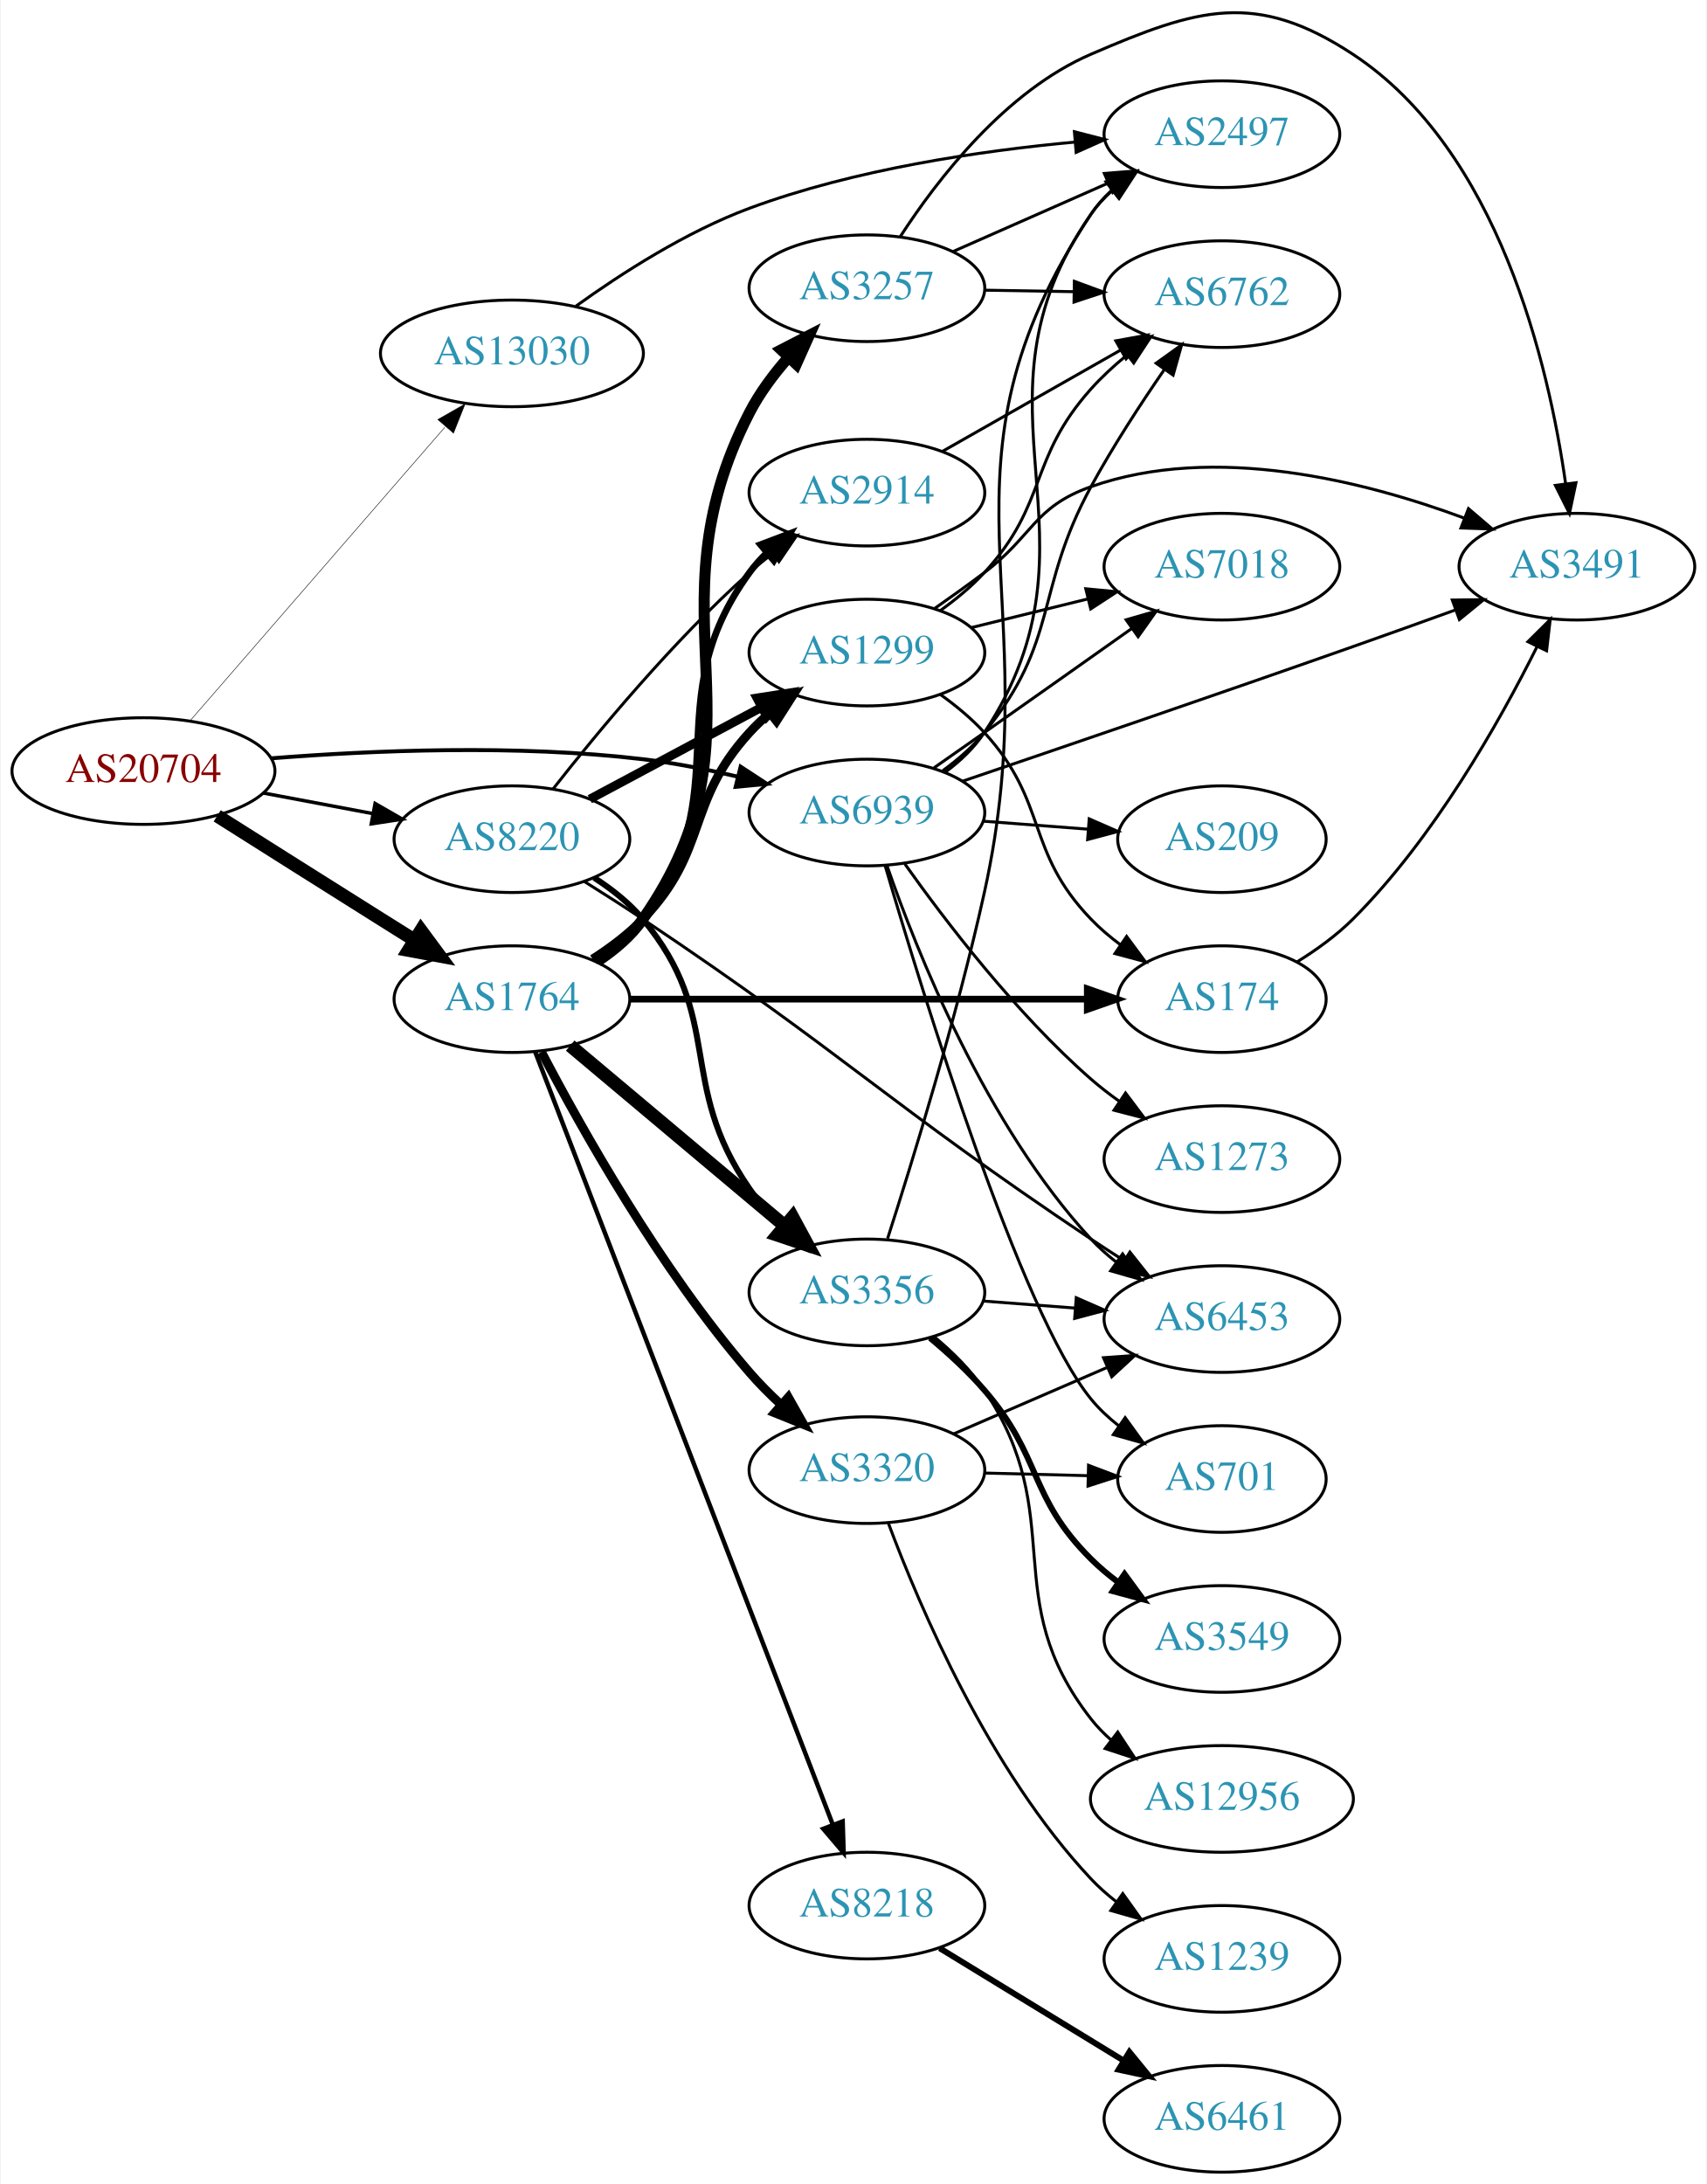
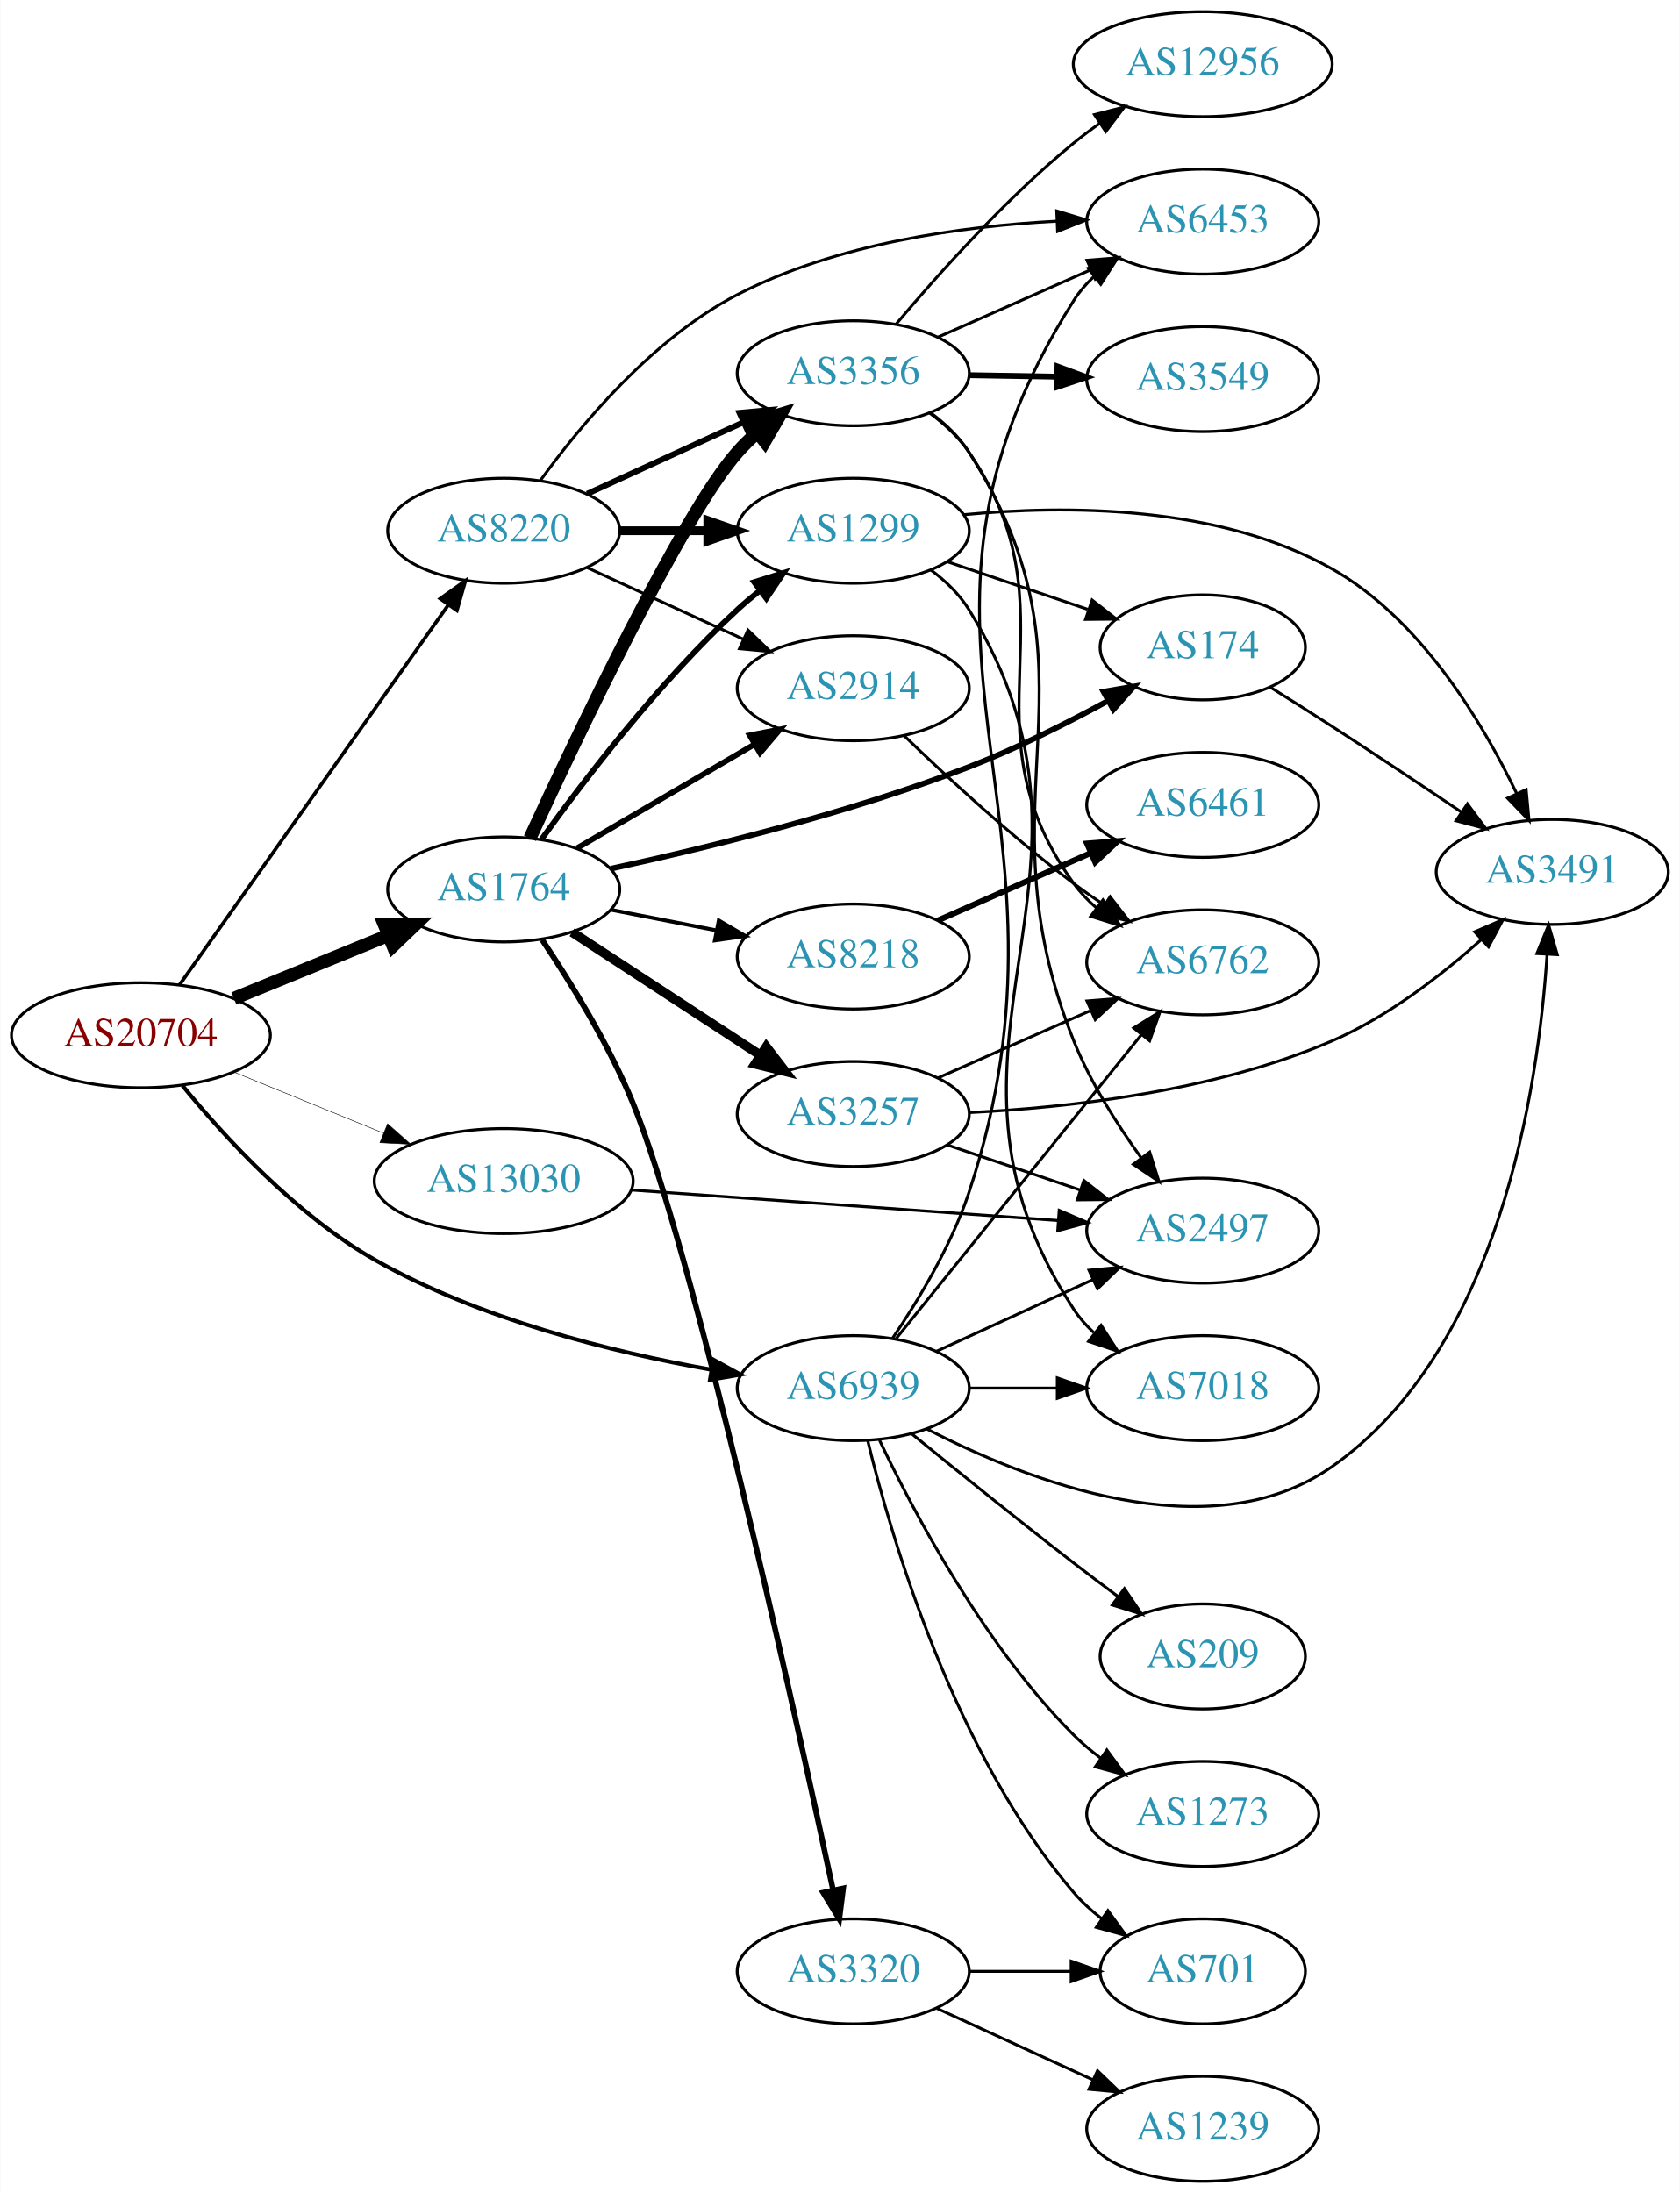
- <svg xmlns="http://www.w3.org/2000/svg" xmlns:xlink="http://www.w3.org/1999/xlink" width="576pt" height="737pt" viewBox="0.00 0.00 575.76 737.30">
-   <g id="graph0" class="graph" transform="scale(1 1) rotate(0) translate(4 733.302)">
-     <polygon fill="white" stroke="none" points="-4,4 -4,-733.302 571.762,-733.302 571.762,4 -4,4" />
+ <svg xmlns="http://www.w3.org/2000/svg" xmlns:xlink="http://www.w3.org/1999/xlink" width="576pt" height="752pt" viewBox="0.00 0.00 575.76 752.00">
+   <g id="graph0" class="graph" transform="scale(1 1) rotate(0) translate(4 748)">
+     <polygon fill="white" stroke="none" points="-4,4 -4,-748 571.762,-748 571.762,4 -4,4" />
    <g id="node1" class="node">
      <g id="a_node1">
        <a xlink:href="/asn/20704" xlink:title="AS20704 ~ Hirschstettnerstr. 19-21 L1 [AT]">
-           <ellipse fill="#ffffff" stroke="black" cx="44.196" cy="-473" rx="44.393" ry="18" />
-           <text text-anchor="middle" x="44.196" y="-469.3" font-family="Times,serif" font-size="14.00" fill="#880000">AS20704</text>
+           <ellipse fill="#ffffff" stroke="black" cx="44.196" cy="-393" rx="44.393" ry="18" />
+           <text text-anchor="middle" x="44.196" y="-389.3" font-family="Times,serif" font-size="14.00" fill="#880000">AS20704</text>
        </a>
      </g>
    </g>
    <g id="node2" class="node">
      <g id="a_node2">
        <a xlink:href="/asn/1764" xlink:title="AS1764 ~ NEXTLAYER-AS [AT]">
-           <ellipse fill="#ffffff" stroke="black" cx="168.588" cy="-396" rx="39.794" ry="18" />
-           <text text-anchor="middle" x="168.588" y="-392.3" font-family="Times,serif" font-size="14.00" fill="#2c94b3">AS1764</text>
+           <ellipse fill="#ffffff" stroke="black" cx="168.588" cy="-443" rx="39.794" ry="18" />
+           <text text-anchor="middle" x="168.588" y="-439.3" font-family="Times,serif" font-size="14.00" fill="#2c94b3">AS1764</text>
        </a>
      </g>
    </g>
    <g id="edge1" class="edge">
-       <path fill="none" stroke="black" stroke-width="4.5" d="M69.091,-457.875C84.797,-447.943 105.804,-434.677 124.392,-423 128.015,-420.724 131.811,-418.344 135.585,-415.981" />
-       <polygon fill="black" stroke="black" stroke-width="4.5" points="137.872,-419.195 144.262,-410.554 133.695,-412.519 137.872,-419.195" />
+       <path fill="none" stroke="black" stroke-width="4.5" d="M76.081,-405.617C92.064,-412.147 111.738,-420.184 128.743,-427.131" />
+       <polygon fill="black" stroke="black" stroke-width="4.5" points="127.652,-430.939 138.399,-431.075 130.63,-423.648 127.652,-430.939" />
    </g>
    <g id="node3" class="node">
      <g id="a_node3">
        <a xlink:href="/asn/8220" xlink:title="AS8220 ~ COLT [GB]">
-           <ellipse fill="#ffffff" stroke="black" cx="168.588" cy="-450" rx="39.794" ry="18" />
-           <text text-anchor="middle" x="168.588" y="-446.3" font-family="Times,serif" font-size="14.00" fill="#2c94b3">AS8220</text>
+           <ellipse fill="#ffffff" stroke="black" cx="168.588" cy="-566" rx="39.794" ry="18" />
+           <text text-anchor="middle" x="168.588" y="-562.3" font-family="Times,serif" font-size="14.00" fill="#2c94b3">AS8220</text>
        </a>
      </g>
    </g>
    <g id="edge2" class="edge">
-       <path fill="none" stroke="black" stroke-width="1.167" d="M84.595,-465.596C96.388,-463.38 109.422,-460.931 121.599,-458.642" />
-       <polygon fill="black" stroke="black" stroke-width="1.167" points="122.399,-462.053 131.58,-456.767 121.106,-455.174 122.399,-462.053" />
+       <path fill="none" stroke="black" stroke-width="1.212" d="M57.379,-410.22C79.006,-440.79 124.204,-504.676 149.483,-540.409" />
+       <polygon fill="black" stroke="black" stroke-width="1.212" points="146.822,-542.707 155.455,-548.849 152.536,-538.664 146.822,-542.707" />
    </g>
    <g id="node4" class="node">
      <g id="a_node4">
        <a xlink:href="/asn/13030" xlink:title="AS13030 ~ Init7 (Switzerland) Ltd. [CH]">
-           <ellipse fill="#ffffff" stroke="black" cx="168.588" cy="-614" rx="44.393" ry="18" />
-           <text text-anchor="middle" x="168.588" y="-610.3" font-family="Times,serif" font-size="14.00" fill="#2c94b3">AS13030</text>
+           <ellipse fill="#ffffff" stroke="black" cx="168.588" cy="-343" rx="44.393" ry="18" />
+           <text text-anchor="middle" x="168.588" y="-339.3" font-family="Times,serif" font-size="14.00" fill="#2c94b3">AS13030</text>
        </a>
      </g>
    </g>
    <g id="edge3" class="edge">
-       <path fill="none" stroke="black" stroke-width="0.167" d="M59.959,-490.008C81.37,-514.674 121.177,-560.533 145.918,-589.036" />
-       <polygon fill="black" stroke="black" stroke-width="0.167" points="143.574,-591.674 152.773,-596.932 148.86,-587.086 143.574,-591.674" />
+       <path fill="none" stroke="black" stroke-width="0.173" d="M76.081,-380.383C91.591,-374.047 110.576,-366.291 127.225,-359.489" />
+       <polygon fill="black" stroke="black" stroke-width="0.173" points="128.78,-362.635 136.713,-355.613 126.132,-356.155 128.78,-362.635" />
    </g>
    <g id="node5" class="node">
      <g id="a_node5">
        <a xlink:href="/asn/6939" xlink:title="AS6939 ~ Hurricane Electric LLC [US]">
-           <ellipse fill="#ffffff" stroke="black" cx="288.431" cy="-459" rx="39.794" ry="18" />
-           <text text-anchor="middle" x="288.431" y="-455.3" font-family="Times,serif" font-size="14.00" fill="#2c94b3">AS6939</text>
+           <ellipse fill="#ffffff" stroke="black" cx="288.431" cy="-272" rx="39.794" ry="18" />
+           <text text-anchor="middle" x="288.431" y="-268.3" font-family="Times,serif" font-size="14.00" fill="#2c94b3">AS6939</text>
        </a>
      </g>
    </g>
    <g id="edge4" class="edge">
-       <path fill="none" stroke="black" stroke-width="1.333" d="M87.365,-477.304C121.349,-479.981 170.301,-482.05 212.784,-477 223.318,-475.748 234.515,-473.535 244.945,-471.08" />
-       <polygon fill="black" stroke="black" stroke-width="1.333" points="245.797,-474.475 254.664,-468.675 244.116,-467.68 245.797,-474.475" />
+       <path fill="none" stroke="black" stroke-width="1.385" d="M58.467,-375.695C72.851,-358.121 97.393,-331.368 124.392,-316 160.183,-295.628 205.784,-284.365 239.653,-278.348" />
+       <polygon fill="black" stroke="black" stroke-width="1.385" points="240.484,-281.758 249.764,-276.645 239.322,-274.855 240.484,-281.758" />
    </g>
    <g id="node6" class="node">
      <g id="a_node6">
-         <a xlink:href="/asn/3356" xlink:title="AS3356 ~ Level 3 Parent, LLC [US]">
-           <ellipse fill="#ffffff" stroke="black" cx="288.431" cy="-297" rx="39.794" ry="18" />
-           <text text-anchor="middle" x="288.431" y="-293.3" font-family="Times,serif" font-size="14.00" fill="#2c94b3">AS3356</text>
+         <a xlink:href="/asn/2914" xlink:title="AS2914 ~ NTT America, Inc. [US]">
+           <ellipse fill="#ffffff" stroke="black" cx="288.431" cy="-512" rx="39.794" ry="18" />
+           <text text-anchor="middle" x="288.431" y="-508.3" font-family="Times,serif" font-size="14.00" fill="#2c94b3">AS2914</text>
        </a>
      </g>
    </g>
    <g id="edge5" class="edge">
-       <path fill="none" stroke="black" stroke-width="4.5" d="M188.261,-380.313C207.797,-363.9 238.643,-337.987 260.745,-319.419" />
-       <polygon fill="black" stroke="black" stroke-width="4.5" points="263.332,-322.389 268.455,-312.941 258.266,-316.359 263.332,-322.389" />
+       <path fill="none" stroke="black" stroke-width="1.929" d="M193.72,-457.13C211.275,-467.409 235.25,-481.447 254.555,-492.75" />
+       <polygon fill="black" stroke="black" stroke-width="1.929" points="252.933,-495.857 263.332,-497.889 256.47,-489.816 252.933,-495.857" />
    </g>
    <g id="node7" class="node">
      <g id="a_node7">
        <a xlink:href="/asn/3257" xlink:title="AS3257 ~ GTT [DE]">
-           <ellipse fill="#ffffff" stroke="black" cx="288.431" cy="-636" rx="39.794" ry="18" />
-           <text text-anchor="middle" x="288.431" y="-632.3" font-family="Times,serif" font-size="14.00" fill="#2c94b3">AS3257</text>
+           <ellipse fill="#ffffff" stroke="black" cx="288.431" cy="-366" rx="39.794" ry="18" />
+           <text text-anchor="middle" x="288.431" y="-362.3" font-family="Times,serif" font-size="14.00" fill="#2c94b3">AS3257</text>
        </a>
      </g>
    </g>
    <g id="edge6" class="edge">
-       <path fill="none" stroke="black" stroke-width="3.75" d="M197.468,-408.806C203.28,-412.63 208.834,-417.345 212.784,-423 257.266,-486.666 213.219,-524.956 248.784,-594 252.216,-600.662 256.993,-607.053 262.02,-612.752" />
-       <polygon fill="black" stroke="black" stroke-width="3.75" points="259.514,-615.195 268.929,-620.054 264.599,-610.385 259.514,-615.195" />
+       <path fill="none" stroke="black" stroke-width="3.214" d="M192.031,-428.336C210.297,-416.401 236.273,-399.427 256.509,-386.205" />
+       <polygon fill="black" stroke="black" stroke-width="3.214" points="258.615,-389.01 265.072,-380.61 254.786,-383.15 258.615,-389.01" />
    </g>
    <g id="node8" class="node">
      <g id="a_node8">
        <a xlink:href="/asn/1299" xlink:title="AS1299 ~ Telia Carrier [EU]">
-           <ellipse fill="#ffffff" stroke="black" cx="288.431" cy="-513" rx="39.794" ry="18" />
-           <text text-anchor="middle" x="288.431" y="-509.3" font-family="Times,serif" font-size="14.00" fill="#2c94b3">AS1299</text>
+           <ellipse fill="#ffffff" stroke="black" cx="288.431" cy="-566" rx="39.794" ry="18" />
+           <text text-anchor="middle" x="288.431" y="-562.3" font-family="Times,serif" font-size="14.00" fill="#2c94b3">AS1299</text>
        </a>
      </g>
    </g>
    <g id="edge7" class="edge">
-       <path fill="none" stroke="black" stroke-width="3" d="M195.813,-409.505C201.824,-413.35 207.881,-417.899 212.784,-423 235.133,-446.249 227.038,-462.187 248.784,-486 250.802,-488.21 253.032,-490.339 255.372,-492.366" />
-       <polygon fill="black" stroke="black" stroke-width="3" points="253.578,-495.407 263.605,-498.829 257.901,-489.901 253.578,-495.407" />
+       <path fill="none" stroke="black" stroke-width="1.929" d="M181.515,-460.145C196.034,-480.329 221.953,-514.233 248.784,-539 251.19,-541.221 253.787,-543.406 256.458,-545.514" />
+       <polygon fill="black" stroke="black" stroke-width="1.929" points="254.46,-548.391 264.57,-551.56 258.643,-542.778 254.46,-548.391" />
    </g>
    <g id="node9" class="node">
      <g id="a_node9">
-         <a xlink:href="/asn/2914" xlink:title="AS2914 ~ NTT America, Inc. [US]">
-           <ellipse fill="#ffffff" stroke="black" cx="288.431" cy="-567" rx="39.794" ry="18" />
-           <text text-anchor="middle" x="288.431" y="-563.3" font-family="Times,serif" font-size="14.00" fill="#2c94b3">AS2914</text>
+         <a xlink:href="/asn/3356" xlink:title="AS3356 ~ LEVEL3 [US]">
+           <ellipse fill="#ffffff" stroke="black" cx="288.431" cy="-620" rx="39.794" ry="18" />
+           <text text-anchor="middle" x="288.431" y="-616.3" font-family="Times,serif" font-size="14.00" fill="#2c94b3">AS3356</text>
        </a>
      </g>
    </g>
    <g id="edge8" class="edge">
-       <path fill="none" stroke="black" stroke-width="2.25" d="M196.652,-408.784C202.637,-412.65 208.473,-417.391 212.784,-423 245.94,-466.136 216.743,-496.03 248.784,-540 250.502,-542.356 252.489,-544.58 254.639,-546.662" />
-       <polygon fill="black" stroke="black" stroke-width="2.25" points="252.502,-549.438 262.414,-553.182 257,-544.074 252.502,-549.438" />
+       <path fill="none" stroke="black" stroke-width="4.5" d="M177.575,-460.558C193.592,-495.322 229.73,-571.423 248.784,-593 250.765,-595.243 252.968,-597.396 255.29,-599.439" />
+       <polygon fill="black" stroke="black" stroke-width="4.5" points="253.206,-602.811 263.49,-605.933 258.095,-596.638 253.206,-602.811" />
    </g>
    <g id="node10" class="node">
      <g id="a_node10">
-         <a xlink:href="/asn/8218" xlink:title="AS8218 ~ legacy Neotelecoms [FR]">
-           <ellipse fill="#ffffff" stroke="black" cx="288.431" cy="-90" rx="39.794" ry="18" />
-           <text text-anchor="middle" x="288.431" y="-86.3" font-family="Times,serif" font-size="14.00" fill="#2c94b3">AS8218</text>
+         <a xlink:href="/asn/174" xlink:title="AS174 ~ Cogent Communications [US]">
+           <ellipse fill="#ffffff" stroke="black" cx="408.273" cy="-526" rx="35.194" ry="18" />
+           <text text-anchor="middle" x="408.273" y="-522.3" font-family="Times,serif" font-size="14.00" fill="#2c94b3">AS174</text>
        </a>
      </g>
    </g>
    <g id="edge9" class="edge">
-       <path fill="none" stroke="black" stroke-width="1.5" d="M176.433,-378.226C196.163,-326.994 253.243,-178.775 276.933,-117.26" />
-       <polygon fill="black" stroke="black" stroke-width="1.5" points="280.239,-118.413 280.567,-107.824 273.707,-115.898 280.239,-118.413" />
+       <path fill="none" stroke="black" stroke-width="1.929" d="M205.226,-450.103C237.816,-457.144 287.049,-469.163 328.077,-485 344.31,-491.266 361.553,-499.932 375.791,-507.683" />
+       <polygon fill="black" stroke="black" stroke-width="1.929" points="374.23,-510.819 384.672,-512.61 377.626,-504.698 374.23,-510.819" />
    </g>
    <g id="node11" class="node">
      <g id="a_node11">
        <a xlink:href="/asn/3320" xlink:title="AS3320 ~ DTAG [DE]">
-           <ellipse fill="#ffffff" stroke="black" cx="288.431" cy="-237" rx="39.794" ry="18" />
-           <text text-anchor="middle" x="288.431" y="-233.3" font-family="Times,serif" font-size="14.00" fill="#2c94b3">AS3320</text>
+           <ellipse fill="#ffffff" stroke="black" cx="288.431" cy="-72" rx="39.794" ry="18" />
+           <text text-anchor="middle" x="288.431" y="-68.3" font-family="Times,serif" font-size="14.00" fill="#2c94b3">AS3320</text>
        </a>
      </g>
    </g>
    <g id="edge10" class="edge">
-       <path fill="none" stroke="black" stroke-width="3" d="M178.566,-378.158C191.875,-352.654 218.547,-304.995 248.784,-270 252.004,-266.274 255.656,-262.604 259.4,-259.143" />
-       <polygon fill="black" stroke="black" stroke-width="3" points="261.897,-261.608 267.103,-252.381 257.279,-256.348 261.897,-261.608" />
+       <path fill="none" stroke="black" stroke-width="1.929" d="M181.742,-425.749C191.358,-411.408 204.501,-390.159 212.784,-370 233.235,-320.232 267.818,-163.8 281.553,-99.754" />
+       <polygon fill="black" stroke="black" stroke-width="1.929" points="284.981,-100.462 283.647,-89.951 278.136,-99 284.981,-100.462" />
    </g>
    <g id="node12" class="node">
      <g id="a_node12">
-         <a xlink:href="/asn/174" xlink:title="AS174 ~ Cogent Communications [US]">
-           <ellipse fill="#ffffff" stroke="black" cx="408.273" cy="-396" rx="35.194" ry="18" />
-           <text text-anchor="middle" x="408.273" y="-392.3" font-family="Times,serif" font-size="14.00" fill="#2c94b3">AS174</text>
+         <a xlink:href="/asn/8218" xlink:title="AS8218 ~ legacy Neotelecoms [FR]">
+           <ellipse fill="#ffffff" stroke="black" cx="288.431" cy="-420" rx="39.794" ry="18" />
+           <text text-anchor="middle" x="288.431" y="-416.3" font-family="Times,serif" font-size="14.00" fill="#2c94b3">AS8218</text>
        </a>
      </g>
    </g>
    <g id="edge11" class="edge">
-       <path fill="none" stroke="black" stroke-width="2.25" d="M208.305,-396C250.564,-396 318.122,-396 362.596,-396" />
-       <polygon fill="black" stroke="black" stroke-width="2.25" points="362.822,-399.5 372.822,-396 362.822,-392.5 362.822,-399.5" />
+       <path fill="none" stroke="black" stroke-width="1.286" d="M205.265,-436.037C216.696,-433.806 229.518,-431.303 241.572,-428.951" />
+       <polygon fill="black" stroke="black" stroke-width="1.286" points="242.325,-432.37 251.469,-427.019 240.984,-425.499 242.325,-432.37" />
    </g>
    <g id="edge31" class="edge">
-       <path fill="none" stroke="black" stroke-width="2" d="M196.346,-436.971C202.34,-433.112 208.257,-428.437 212.784,-423 240.619,-389.578 224.018,-367.755 248.784,-332 251.941,-327.442 255.8,-323.062 259.844,-319.035" />
-       <polygon fill="black" stroke="black" stroke-width="2" points="262.256,-321.571 267.211,-312.206 257.498,-316.437 262.256,-321.571" />
+       <path fill="none" stroke="black" d="M197.217,-553.339C213.174,-546.027 233.445,-536.739 250.727,-528.819" />
+       <polygon fill="black" stroke="black" points="252.342,-531.929 259.975,-524.581 249.426,-525.565 252.342,-531.929" />
+     </g>
+     <g id="edge29" class="edge">
+       <path fill="none" stroke="black" stroke-width="3" d="M208.501,-566C218.054,-566 228.404,-566 238.367,-566" />
+       <polygon fill="black" stroke="black" stroke-width="3" points="238.559,-569.5 248.559,-566 238.559,-562.5 238.559,-569.5" />
+     </g>
+     <g id="edge28" class="edge">
+       <path fill="none" stroke="black" stroke-width="2" d="M197.217,-578.661C213.174,-585.973 233.445,-595.261 250.727,-603.181" />
+       <polygon fill="black" stroke="black" stroke-width="2" points="249.426,-606.435 259.975,-607.419 252.342,-600.071 249.426,-606.435" />
+     </g>
+     <g id="node18" class="node">
+       <g id="a_node18">
+         <a xlink:href="/asn/6453" xlink:title="AS6453 ~ TATA COMMUNICATIONS (AMERICA) INC [US]">
+           <ellipse fill="#ffffff" stroke="black" cx="408.273" cy="-672" rx="39.794" ry="18" />
+           <text text-anchor="middle" x="408.273" y="-668.3" font-family="Times,serif" font-size="14.00" fill="#2c94b3">AS6453</text>
+         </a>
+       </g>
    </g>
    <g id="edge30" class="edge">
-       <path fill="none" stroke="black" stroke-width="3" d="M194.868,-463.515C211.762,-472.547 234.204,-484.544 252.759,-494.464" />
-       <polygon fill="black" stroke="black" stroke-width="3" points="251.317,-497.662 261.786,-499.29 254.617,-491.489 251.317,-497.662" />
+       <path fill="none" stroke="black" d="M181.067,-583.1C194.79,-602.054 219.6,-631.934 248.784,-647 282.622,-664.468 325.515,-670.409 358.144,-672.153" />
+       <polygon fill="black" stroke="black" points="358.214,-675.659 368.352,-672.581 358.508,-668.665 358.214,-675.659" />
+     </g>
+     <g id="node15" class="node">
+       <g id="a_node15">
+         <a xlink:href="/asn/2497" xlink:title="AS2497 ~ Internet Initiative Japan Inc. [JP]">
+           <ellipse fill="#ffffff" stroke="black" cx="408.273" cy="-326" rx="39.794" ry="18" />
+           <text text-anchor="middle" x="408.273" y="-322.3" font-family="Times,serif" font-size="14.00" fill="#2c94b3">AS2497</text>
+         </a>
+       </g>
    </g>
    <g id="edge32" class="edge">
-       <path fill="none" stroke="black" d="M182.52,-467.011C197.374,-485.967 223.027,-516.973 248.784,-540 251.225,-542.182 253.847,-544.341 256.533,-546.432" />
-       <polygon fill="black" stroke="black" points="254.548,-549.317 264.669,-552.45 258.711,-543.69 254.548,-549.317" />
-     </g>
-     <g id="node20" class="node">
-       <g id="a_node20">
-         <a xlink:href="/asn/6453" xlink:title="AS6453 ~ TATA COMMUNICATIONS (AMERICA) INC [US]">
-           <ellipse fill="#ffffff" stroke="black" cx="408.273" cy="-288" rx="39.794" ry="18" />
-           <text text-anchor="middle" x="408.273" y="-284.3" font-family="Times,serif" font-size="14.00" fill="#2c94b3">AS6453</text>
-         </a>
-       </g>
-     </g>
-     <g id="edge29" class="edge">
-       <path fill="none" stroke="black" d="M193.07,-435.686C199.512,-431.661 206.462,-427.227 212.784,-423 281.465,-377.084 295.396,-360.916 364.077,-315 367.634,-312.622 371.389,-310.179 375.14,-307.78" />
-       <polygon fill="black" stroke="black" points="377.207,-310.614 383.791,-302.314 373.468,-304.697 377.207,-310.614" />
+       <path fill="none" stroke="black" d="M212.356,-339.941C253.473,-337 315.549,-332.56 358.553,-329.485" />
+       <polygon fill="black" stroke="black" points="359.054,-332.958 368.779,-328.753 358.555,-325.976 359.054,-332.958" />
    </g>
    <g id="node13" class="node">
      <g id="a_node13">
-         <a xlink:href="/asn/2497" xlink:title="AS2497 ~ Internet Initiative Japan Inc. [JP]">
-           <ellipse fill="#ffffff" stroke="black" cx="408.273" cy="-688" rx="39.794" ry="18" />
-           <text text-anchor="middle" x="408.273" y="-684.3" font-family="Times,serif" font-size="14.00" fill="#2c94b3">AS2497</text>
-         </a>
-       </g>
-     </g>
-     <g id="edge33" class="edge">
-       <path fill="none" stroke="black" d="M190.235,-629.98C205.556,-641.011 227.411,-655.07 248.784,-663 284.251,-676.158 326.689,-682.391 358.722,-685.344" />
-       <polygon fill="black" stroke="black" points="358.474,-688.835 368.734,-686.192 359.065,-681.86 358.474,-688.835" />
-     </g>
-     <g id="edge41" class="edge">
-       <path fill="none" stroke="black" d="M314.81,-472.567C319.863,-476.313 324.658,-480.803 328.077,-486 371.722,-552.336 318.749,-595.802 364.077,-661 366.046,-663.832 368.418,-666.428 371.023,-668.793" />
-       <polygon fill="black" stroke="black" points="369.312,-671.892 379.375,-675.207 373.576,-666.34 369.312,-671.892" />
+         <a xlink:href="/asn/6762" xlink:title="AS6762 ~ TELECOM ITALIA SPARKLE S.p.A. [IT]">
+           <ellipse fill="#ffffff" stroke="black" cx="408.273" cy="-418" rx="39.794" ry="18" />
+           <text text-anchor="middle" x="408.273" y="-414.3" font-family="Times,serif" font-size="14.00" fill="#2c94b3">AS6762</text>
+         </a>
+       </g>
+     </g>
+     <g id="edge38" class="edge">
+       <path fill="none" stroke="black" d="M303.179,-289.034C323.935,-314.749 363.381,-363.619 387.305,-393.26" />
+       <polygon fill="black" stroke="black" points="384.608,-395.491 393.612,-401.075 390.055,-391.095 384.608,-395.491" />
    </g>
    <g id="node14" class="node">
      <g id="a_node14">
        <a xlink:href="/asn/3491" xlink:title="AS3491 ~ PCCW Global, Inc. [US]">
-           <ellipse fill="#ffffff" stroke="black" cx="528.116" cy="-542" rx="39.794" ry="18" />
-           <text text-anchor="middle" x="528.116" y="-538.3" font-family="Times,serif" font-size="14.00" fill="#2c94b3">AS3491</text>
-         </a>
-       </g>
-     </g>
-     <g id="edge34" class="edge">
-       <path fill="none" stroke="black" d="M320.739,-469.585C353.601,-480.736 406.744,-498.879 452.469,-515 463.728,-518.969 475.914,-523.344 487.111,-527.395" />
-       <polygon fill="black" stroke="black" points="486.054,-530.735 496.648,-530.853 488.441,-524.154 486.054,-530.735" />
-     </g>
-     <g id="node15" class="node">
-       <g id="a_node15">
-         <a xlink:href="/asn/6762" xlink:title="AS6762 ~ TELECOM ITALIA SPARKLE S.p.A. [IT]">
-           <ellipse fill="#ffffff" stroke="black" cx="408.273" cy="-634" rx="39.794" ry="18" />
-           <text text-anchor="middle" x="408.273" y="-630.3" font-family="Times,serif" font-size="14.00" fill="#2c94b3">AS6762</text>
-         </a>
-       </g>
-     </g>
-     <g id="edge40" class="edge">
-       <path fill="none" stroke="black" d="M314.044,-473.13C319.136,-476.847 324.141,-481.183 328.077,-486 353.52,-517.136 344.874,-533.672 364.077,-569 371.399,-582.47 380.688,-596.732 388.774,-608.454" />
-       <polygon fill="black" stroke="black" points="386.065,-610.687 394.671,-616.867 391.798,-606.669 386.065,-610.687" />
+           <ellipse fill="#ffffff" stroke="black" cx="528.116" cy="-449" rx="39.794" ry="18" />
+           <text text-anchor="middle" x="528.116" y="-445.3" font-family="Times,serif" font-size="14.00" fill="#2c94b3">AS3491</text>
+         </a>
+       </g>
+     </g>
+     <g id="edge37" class="edge">
+       <path fill="none" stroke="black" d="M313.669,-258.008C347.788,-240.363 410.493,-215.661 452.469,-245 509.99,-285.203 523.329,-374.745 526.325,-420.658" />
+       <polygon fill="black" stroke="black" points="522.839,-421.01 526.863,-430.811 529.829,-420.639 522.839,-421.01" />
+     </g>
+     <g id="edge33" class="edge">
+       <path fill="none" stroke="black" d="M317.06,-284.661C333.017,-291.973 353.287,-301.261 370.57,-309.181" />
+       <polygon fill="black" stroke="black" points="369.269,-312.435 379.818,-313.419 372.185,-306.071 369.269,-312.435" />
    </g>
    <g id="node16" class="node">
      <g id="a_node16">
        <a xlink:href="/asn/7018" xlink:title="AS7018 ~ AT&amp;T Services, Inc. [US]">
-           <ellipse fill="#ffffff" stroke="black" cx="408.273" cy="-542" rx="39.794" ry="18" />
-           <text text-anchor="middle" x="408.273" y="-538.3" font-family="Times,serif" font-size="14.00" fill="#2c94b3">AS7018</text>
-         </a>
-       </g>
-     </g>
-     <g id="edge35" class="edge">
-       <path fill="none" stroke="black" d="M311.112,-474.115C316.648,-477.984 322.586,-482.141 328.077,-486 344.546,-497.575 362.903,-510.551 377.793,-521.095" />
-       <polygon fill="black" stroke="black" points="375.936,-524.069 386.12,-526.993 379.983,-518.357 375.936,-524.069" />
-     </g>
-     <g id="node18" class="node">
-       <g id="a_node18">
+           <ellipse fill="#ffffff" stroke="black" cx="408.273" cy="-272" rx="39.794" ry="18" />
+           <text text-anchor="middle" x="408.273" y="-268.3" font-family="Times,serif" font-size="14.00" fill="#2c94b3">AS7018</text>
+         </a>
+       </g>
+     </g>
+     <g id="edge36" class="edge">
+       <path fill="none" stroke="black" d="M328.343,-272C337.897,-272 348.246,-272 358.209,-272" />
+       <polygon fill="black" stroke="black" points="358.402,-275.5 368.402,-272 358.402,-268.5 358.402,-275.5" />
+     </g>
+     <g id="edge34" class="edge">
+       <path fill="none" stroke="black" d="M301.841,-288.984C310.683,-302.003 322.034,-320.773 328.077,-339 371.173,-468.98 290.801,-529.317 364.077,-645 365.923,-647.914 368.209,-650.566 370.758,-652.97" />
+       <polygon fill="black" stroke="black" points="368.988,-656.03 379.018,-659.444 373.306,-650.52 368.988,-656.03" />
+     </g>
+     <g id="node20" class="node">
+       <g id="a_node20">
        <a xlink:href="/asn/701" xlink:title="AS701 ~ UUNET [US]">
-           <ellipse fill="#ffffff" stroke="black" cx="408.273" cy="-234" rx="35.194" ry="18" />
-           <text text-anchor="middle" x="408.273" y="-230.3" font-family="Times,serif" font-size="14.00" fill="#2c94b3">AS701</text>
-         </a>
-       </g>
-     </g>
-     <g id="edge39" class="edge">
-       <path fill="none" stroke="black" d="M294.573,-441.082C307.192,-397.976 340.389,-289.916 364.077,-261 366.788,-257.691 370.017,-254.668 373.472,-251.941" />
-       <polygon fill="black" stroke="black" points="375.609,-254.718 381.803,-246.123 371.6,-248.979 375.609,-254.718" />
-     </g>
-     <g id="edge37" class="edge">
-       <path fill="none" stroke="black" d="M295.155,-441.223C305.248,-412.068 328.56,-353.494 364.077,-315 366.626,-312.238 369.519,-309.648 372.572,-307.251" />
-       <polygon fill="black" stroke="black" points="374.753,-309.995 380.899,-301.365 370.713,-304.279 374.753,-309.995" />
+           <ellipse fill="#ffffff" stroke="black" cx="408.273" cy="-72" rx="35.194" ry="18" />
+           <text text-anchor="middle" x="408.273" y="-68.3" font-family="Times,serif" font-size="14.00" fill="#2c94b3">AS701</text>
+         </a>
+       </g>
+     </g>
+     <g id="edge40" class="edge">
+       <path fill="none" stroke="black" d="M293.42,-253.901C301.625,-220.132 323.15,-146.64 364.077,-99 366.865,-95.755 370.142,-92.772 373.623,-90.068" />
+       <polygon fill="black" stroke="black" points="375.758,-92.847 381.983,-84.274 371.771,-87.094 375.758,-92.847" />
    </g>
    <g id="node23" class="node">
      <g id="a_node23">
        <a xlink:href="/asn/209" xlink:title="AS209 ~ CenturyLink Communications, LLC [US]">
-           <ellipse fill="#ffffff" stroke="black" cx="408.273" cy="-450" rx="35.194" ry="18" />
-           <text text-anchor="middle" x="408.273" y="-446.3" font-family="Times,serif" font-size="14.00" fill="#2c94b3">AS209</text>
-         </a>
-       </g>
-     </g>
-     <g id="edge36" class="edge">
-       <path fill="none" stroke="black" d="M327.691,-456.078C339.022,-455.213 351.521,-454.258 363.19,-453.367" />
-       <polygon fill="black" stroke="black" points="363.475,-456.855 373.18,-452.604 362.942,-449.876 363.475,-456.855" />
+           <ellipse fill="#ffffff" stroke="black" cx="408.273" cy="-180" rx="35.194" ry="18" />
+           <text text-anchor="middle" x="408.273" y="-176.3" font-family="Times,serif" font-size="14.00" fill="#2c94b3">AS209</text>
+         </a>
+       </g>
+     </g>
+     <g id="edge35" class="edge">
+       <path fill="none" stroke="black" d="M308.598,-256.25C323.579,-244.023 344.992,-226.731 364.077,-212 368.905,-208.274 374.083,-204.365 379.117,-200.61" />
+       <polygon fill="black" stroke="black" points="381.418,-203.261 387.367,-194.493 377.249,-197.637 381.418,-203.261" />
    </g>
    <g id="node24" class="node">
      <g id="a_node24">
        <a xlink:href="/asn/1273" xlink:title="AS1273 ~ Vodafone Group PLC [EU]">
-           <ellipse fill="#ffffff" stroke="black" cx="408.273" cy="-342" rx="39.794" ry="18" />
-           <text text-anchor="middle" x="408.273" y="-338.3" font-family="Times,serif" font-size="14.00" fill="#2c94b3">AS1273</text>
-         </a>
-       </g>
-     </g>
-     <g id="edge38" class="edge">
-       <path fill="none" stroke="black" d="M301.216,-441.675C314.854,-422.439 338.71,-391.182 364.077,-369 367.063,-366.389 370.328,-363.865 373.683,-361.476" />
-       <polygon fill="black" stroke="black" points="375.733,-364.316 382.1,-355.848 371.842,-358.497 375.733,-364.316" />
+           <ellipse fill="#ffffff" stroke="black" cx="408.273" cy="-126" rx="39.794" ry="18" />
+           <text text-anchor="middle" x="408.273" y="-122.3" font-family="Times,serif" font-size="14.00" fill="#2c94b3">AS1273</text>
+         </a>
+       </g>
+     </g>
+     <g id="edge39" class="edge">
+       <path fill="none" stroke="black" d="M297.442,-254.132C309.268,-229.222 333.357,-183.671 364.077,-153 366.884,-150.198 370.033,-147.549 373.318,-145.086" />
+       <polygon fill="black" stroke="black" points="375.387,-147.911 381.646,-139.363 371.422,-142.141 375.387,-147.911" />
+     </g>
+     <g id="edge25" class="edge">
+       <path fill="none" stroke="black" d="M305.908,-495.691C320.576,-481.551 342.926,-460.914 364.077,-445 367.416,-442.488 370.994,-439.983 374.609,-437.568" />
+       <polygon fill="black" stroke="black" points="376.515,-440.504 383.016,-432.138 372.717,-434.624 376.515,-440.504" />
+     </g>
+     <g id="edge12" class="edge">
+       <path fill="none" stroke="black" d="M317.358,-378.323C332.947,-385.202 352.583,-393.867 369.525,-401.343" />
+       <polygon fill="black" stroke="black" points="368.577,-404.75 379.138,-405.585 371.403,-398.346 368.577,-404.75" />
+     </g>
+     <g id="edge13" class="edge">
+       <path fill="none" stroke="black" d="M328.16,-366.491C362.177,-368.171 412.355,-373.739 452.469,-391 471.498,-399.188 489.91,-413.403 503.687,-425.71" />
+       <polygon fill="black" stroke="black" points="501.511,-428.464 511.233,-432.676 506.259,-423.321 501.511,-428.464" />
+     </g>
+     <g id="edge14" class="edge">
+       <path fill="none" stroke="black" d="M320.701,-355.386C334.685,-350.639 351.355,-344.981 366.317,-339.902" />
+       <polygon fill="black" stroke="black" points="367.513,-343.192 375.857,-336.664 365.263,-336.564 367.513,-343.192" />
+     </g>
+     <g id="edge17" class="edge">
+       <path fill="none" stroke="black" d="M320.701,-555.386C335.468,-550.373 353.231,-544.344 368.814,-539.055" />
+       <polygon fill="black" stroke="black" points="370.342,-542.232 378.686,-535.704 368.092,-535.604 370.342,-542.232" />
+     </g>
+     <g id="edge16" class="edge">
+       <path fill="none" stroke="black" d="M326.303,-571.503C361.122,-574.839 413.648,-574.915 452.469,-553 482.883,-535.832 504.085,-500.554 515.924,-475.868" />
+       <polygon fill="black" stroke="black" points="519.158,-477.214 520.144,-466.665 512.795,-474.296 519.158,-477.214" />
+     </g>
+     <g id="edge15" class="edge">
+       <path fill="none" stroke="black" d="M315.02,-552.567C320.062,-548.814 324.8,-544.287 328.077,-539 384.908,-447.326 304.92,-389.19 364.077,-299 365.969,-296.116 368.287,-293.484 370.857,-291.094" />
+       <polygon fill="black" stroke="black" points="373.407,-293.545 379.151,-284.642 369.109,-288.02 373.407,-293.545" />
+     </g>
+     <g id="edge18" class="edge">
+       <path fill="none" stroke="black" d="M314.674,-606.341C319.733,-602.6 324.566,-598.135 328.077,-593 366.29,-537.12 324.448,-499.884 364.077,-445 366.278,-441.953 368.938,-439.173 371.845,-436.656" />
+       <polygon fill="black" stroke="black" points="374.04,-439.385 379.969,-430.604 369.858,-433.772 374.04,-439.385" />
+     </g>
+     <g id="edge19" class="edge">
+       <path fill="none" stroke="black" d="M314.913,-606.5C319.961,-602.75 324.728,-598.241 328.077,-593 377.186,-516.16 330.129,-475.638 364.077,-391 369.745,-376.87 378.758,-362.622 387.089,-351.082" />
+       <polygon fill="black" stroke="black" points="390.073,-352.936 393.26,-342.831 384.468,-348.743 390.073,-352.936" />
+     </g>
+     <g id="node17" class="node">
+       <g id="a_node17">
+         <a xlink:href="/asn/12956" xlink:title="AS12956 ~ TELXIUS [ES]">
+           <ellipse fill="#ffffff" stroke="black" cx="408.273" cy="-726" rx="44.393" ry="18" />
+           <text text-anchor="middle" x="408.273" y="-722.3" font-family="Times,serif" font-size="14.00" fill="#2c94b3">AS12956</text>
+         </a>
+       </g>
+     </g>
+     <g id="edge20" class="edge">
+       <path fill="none" stroke="black" d="M303.195,-636.926C317.4,-653.794 340.719,-679.871 364.077,-699 366.913,-701.322 369.962,-703.599 373.081,-705.786" />
+       <polygon fill="black" stroke="black" points="371.142,-708.7 381.404,-711.331 375.023,-702.874 371.142,-708.7" />
+     </g>
+     <g id="edge21" class="edge">
+       <path fill="none" stroke="black" d="M317.358,-632.323C332.947,-639.202 352.583,-647.867 369.525,-655.343" />
+       <polygon fill="black" stroke="black" points="368.577,-658.75 379.138,-659.585 371.403,-652.346 368.577,-658.75" />
+     </g>
+     <g id="node19" class="node">
+       <g id="a_node19">
+         <a xlink:href="/asn/3549" xlink:title="AS3549 ~ Level 3 Parent, LLC [US]">
+           <ellipse fill="#ffffff" stroke="black" cx="408.273" cy="-618" rx="39.794" ry="18" />
+           <text text-anchor="middle" x="408.273" y="-614.3" font-family="Times,serif" font-size="14.00" fill="#2c94b3">AS3549</text>
+         </a>
+       </g>
+     </g>
+     <g id="edge22" class="edge">
+       <path fill="none" stroke="black" stroke-width="2" d="M328.343,-619.34C337.897,-619.177 348.246,-619.002 358.209,-618.833" />
+       <polygon fill="black" stroke="black" stroke-width="2" points="358.462,-622.329 368.402,-618.66 358.344,-615.33 358.462,-622.329" />
    </g>
    <g id="edge26" class="edge">
-       <path fill="none" stroke="black" d="M295.401,-315.16C303.69,-340.912 318.719,-389.627 328.077,-432 350.297,-532.603 307.268,-575.05 364.077,-661 365.979,-663.877 368.304,-666.505 370.879,-668.891" />
-       <polygon fill="black" stroke="black" points="369.136,-671.969 379.181,-675.339 373.43,-666.441 369.136,-671.969" />
-     </g>
-     <g id="edge24" class="edge">
-       <path fill="none" stroke="black" d="M327.691,-294.078C337.57,-293.323 348.337,-292.501 358.667,-291.712" />
-       <polygon fill="black" stroke="black" points="359.098,-295.19 368.802,-290.938 358.564,-288.21 359.098,-295.19" />
+       <path fill="none" stroke="black" d="M431.333,-512.398C438.139,-508.151 445.639,-503.421 452.469,-499 467.186,-489.475 483.367,-478.678 496.891,-469.56" />
+       <polygon fill="black" stroke="black" points="499.027,-472.341 505.352,-463.841 495.107,-466.541 499.027,-472.341" />
+     </g>
+     <g id="edge23" class="edge">
+       <path fill="none" stroke="black" d="M328.343,-72C339.43,-72 351.59,-72 362.972,-72" />
+       <polygon fill="black" stroke="black" points="363.154,-75.5 373.154,-72 363.154,-68.5 363.154,-75.5" />
    </g>
    <g id="node21" class="node">
      <g id="a_node21">
-         <a xlink:href="/asn/3549" xlink:title="AS3549 ~ Level 3 Parent, LLC [US]">
-           <ellipse fill="#ffffff" stroke="black" cx="408.273" cy="-180" rx="39.794" ry="18" />
-           <text text-anchor="middle" x="408.273" y="-176.3" font-family="Times,serif" font-size="14.00" fill="#2c94b3">AS3549</text>
-         </a>
-       </g>
-     </g>
-     <g id="edge23" class="edge">
-       <path fill="none" stroke="black" stroke-width="2" d="M309.75,-281.612C315.996,-276.384 322.648,-270.269 328.077,-264 347.692,-241.349 342.841,-228.137 364.077,-207 366.888,-204.202 370.04,-201.556 373.326,-199.095" />
-       <polygon fill="black" stroke="black" stroke-width="2" points="375.395,-201.92 381.657,-193.374 371.432,-196.149 375.395,-201.92" />
+         <a xlink:href="/asn/1239" xlink:title="AS1239 ~ Sprint [US]">
+           <ellipse fill="#ffffff" stroke="black" cx="408.273" cy="-18" rx="39.794" ry="18" />
+           <text text-anchor="middle" x="408.273" y="-14.3" font-family="Times,serif" font-size="14.00" fill="#2c94b3">AS1239</text>
+         </a>
+       </g>
+     </g>
+     <g id="edge24" class="edge">
+       <path fill="none" stroke="black" d="M317.06,-59.339C333.017,-52.027 353.287,-42.739 370.57,-34.819" />
+       <polygon fill="black" stroke="black" points="372.185,-37.929 379.818,-30.581 369.269,-31.565 372.185,-37.929" />
    </g>
    <g id="node22" class="node">
      <g id="a_node22">
-         <a xlink:href="/asn/12956" xlink:title="AS12956 ~ TELXIUS [ES]">
-           <ellipse fill="#ffffff" stroke="black" cx="408.273" cy="-126" rx="44.393" ry="18" />
-           <text text-anchor="middle" x="408.273" y="-122.3" font-family="Times,serif" font-size="14.00" fill="#2c94b3">AS12956</text>
-         </a>
-       </g>
-     </g>
-     <g id="edge25" class="edge">
-       <path fill="none" stroke="black" d="M311.141,-282.033C317.31,-276.91 323.569,-270.75 328.077,-264 356.882,-220.871 332.161,-193.879 364.077,-153 366.091,-150.421 368.425,-148.023 370.944,-145.808" />
-       <polygon fill="black" stroke="black" points="373.101,-148.565 378.925,-139.714 368.853,-143.002 373.101,-148.565" />
-     </g>
-     <g id="edge12" class="edge">
-       <path fill="none" stroke="black" d="M317.358,-648.323C332.947,-655.202 352.583,-663.867 369.525,-671.343" />
-       <polygon fill="black" stroke="black" points="368.577,-674.75 379.138,-675.585 371.403,-668.346 368.577,-674.75" />
-     </g>
-     <g id="edge13" class="edge">
-       <path fill="none" stroke="black" d="M299.731,-653.484C312.189,-672.711 335.138,-702.53 364.077,-715 400.156,-730.546 419.646,-736.586 452.469,-715 501.664,-682.648 518.583,-610.264 524.293,-570.137" />
-       <polygon fill="black" stroke="black" points="527.796,-570.332 525.597,-559.968 520.853,-569.442 527.796,-570.332" />
-     </g>
-     <g id="edge14" class="edge">
-       <path fill="none" stroke="black" d="M328.343,-635.34C337.897,-635.177 348.246,-635.002 358.209,-634.833" />
-       <polygon fill="black" stroke="black" points="358.462,-638.329 368.402,-634.66 358.344,-631.33 358.462,-638.329" />
-     </g>
-     <g id="edge17" class="edge">
-       <path fill="none" stroke="black" d="M313.256,-498.829C318.503,-495.062 323.772,-490.714 328.077,-486 349.824,-462.187 341.728,-446.249 364.077,-423 367.042,-419.916 370.429,-417.033 373.972,-414.386" />
-       <polygon fill="black" stroke="black" points="376.1,-417.171 382.399,-408.652 372.163,-411.384 376.1,-417.171" />
-     </g>
-     <g id="edge18" class="edge">
-       <path fill="none" stroke="black" d="M311.283,-527.88C316.816,-531.752 322.71,-535.971 328.077,-540 344.508,-552.335 344.701,-562.167 364.077,-569 405.819,-583.721 456.46,-570.895 490.116,-558.376" />
-       <polygon fill="black" stroke="black" points="491.508,-561.59 499.561,-554.705 488.972,-555.065 491.508,-561.59" />
-     </g>
-     <g id="edge15" class="edge">
-       <path fill="none" stroke="black" d="M313.233,-527.192C318.48,-530.959 323.756,-535.301 328.077,-540 349.646,-563.455 342.837,-578.248 364.077,-602 367.641,-605.985 371.772,-609.789 376.039,-613.293" />
-       <polygon fill="black" stroke="black" points="374.234,-616.319 384.298,-619.631 378.496,-610.766 374.234,-616.319" />
-     </g>
-     <g id="edge16" class="edge">
-       <path fill="none" stroke="black" d="M323.516,-521.388C335.866,-524.427 349.998,-527.905 363.093,-531.127" />
-       <polygon fill="black" stroke="black" points="362.31,-534.539 372.857,-533.53 363.983,-527.742 362.31,-534.539" />
-     </g>
-     <g id="edge28" class="edge">
-       <path fill="none" stroke="black" d="M313.848,-580.882C331.307,-590.809 355.008,-604.284 374.169,-615.178" />
-       <polygon fill="black" stroke="black" points="372.464,-618.235 382.888,-620.135 375.924,-612.15 372.464,-618.235" />
-     </g>
-     <g id="node17" class="node">
-       <g id="a_node17">
        <a xlink:href="/asn/6461" xlink:title="AS6461 ~ Zayo Bandwidth [US]">
-           <ellipse fill="#ffffff" stroke="black" cx="408.273" cy="-18" rx="39.794" ry="18" />
-           <text text-anchor="middle" x="408.273" y="-14.3" font-family="Times,serif" font-size="14.00" fill="#2c94b3">AS6461</text>
-         </a>
-       </g>
-     </g>
-     <g id="edge19" class="edge">
-       <path fill="none" stroke="black" stroke-width="2" d="M312.995,-75.603C330.818,-64.713 355.491,-49.638 375.126,-37.642" />
-       <polygon fill="black" stroke="black" stroke-width="2" points="377.042,-40.573 383.75,-32.372 373.392,-34.599 377.042,-40.573" />
-     </g>
-     <g id="edge20" class="edge">
-       <path fill="none" stroke="black" d="M328.343,-236.009C339.43,-235.727 351.59,-235.418 362.972,-235.128" />
-       <polygon fill="black" stroke="black" points="363.246,-238.622 373.154,-234.869 363.068,-231.624 363.246,-238.622" />
-     </g>
-     <g id="node19" class="node">
-       <g id="a_node19">
-         <a xlink:href="/asn/1239" xlink:title="AS1239 ~ Sprint [US]">
-           <ellipse fill="#ffffff" stroke="black" cx="408.273" cy="-72" rx="39.794" ry="18" />
-           <text text-anchor="middle" x="408.273" y="-68.3" font-family="Times,serif" font-size="14.00" fill="#2c94b3">AS1239</text>
-         </a>
-       </g>
-     </g>
-     <g id="edge21" class="edge">
-       <path fill="none" stroke="black" d="M295.682,-219.062C306.216,-190.842 329.768,-135.535 364.077,-99 366.65,-96.26 369.559,-93.686 372.622,-91.298" />
-       <polygon fill="black" stroke="black" points="374.802,-94.044 380.964,-85.425 370.772,-88.32 374.802,-94.044" />
-     </g>
-     <g id="edge22" class="edge">
-       <path fill="none" stroke="black" d="M317.657,-249.216C333.139,-255.916 352.544,-264.314 369.335,-271.581" />
-       <polygon fill="black" stroke="black" points="368.301,-274.947 378.869,-275.707 371.082,-268.523 368.301,-274.947" />
+           <ellipse fill="#ffffff" stroke="black" cx="408.273" cy="-472" rx="39.794" ry="18" />
+           <text text-anchor="middle" x="408.273" y="-468.3" font-family="Times,serif" font-size="14.00" fill="#2c94b3">AS6461</text>
+         </a>
+       </g>
    </g>
    <g id="edge27" class="edge">
-       <path fill="none" stroke="black" d="M433.55,-408.518C440.137,-412.593 446.962,-417.501 452.469,-423 479.71,-450.197 501.736,-489.093 514.622,-514.924" />
-       <polygon fill="black" stroke="black" points="511.581,-516.673 519.105,-524.132 517.875,-513.609 511.581,-516.673" />
+       <path fill="none" stroke="black" stroke-width="2" d="M317.358,-432.323C332.947,-439.202 352.583,-447.867 369.525,-455.343" />
+       <polygon fill="black" stroke="black" stroke-width="2" points="368.577,-458.75 379.138,-459.585 371.403,-452.346 368.577,-458.75" />
    </g>
  </g>
</svg>
